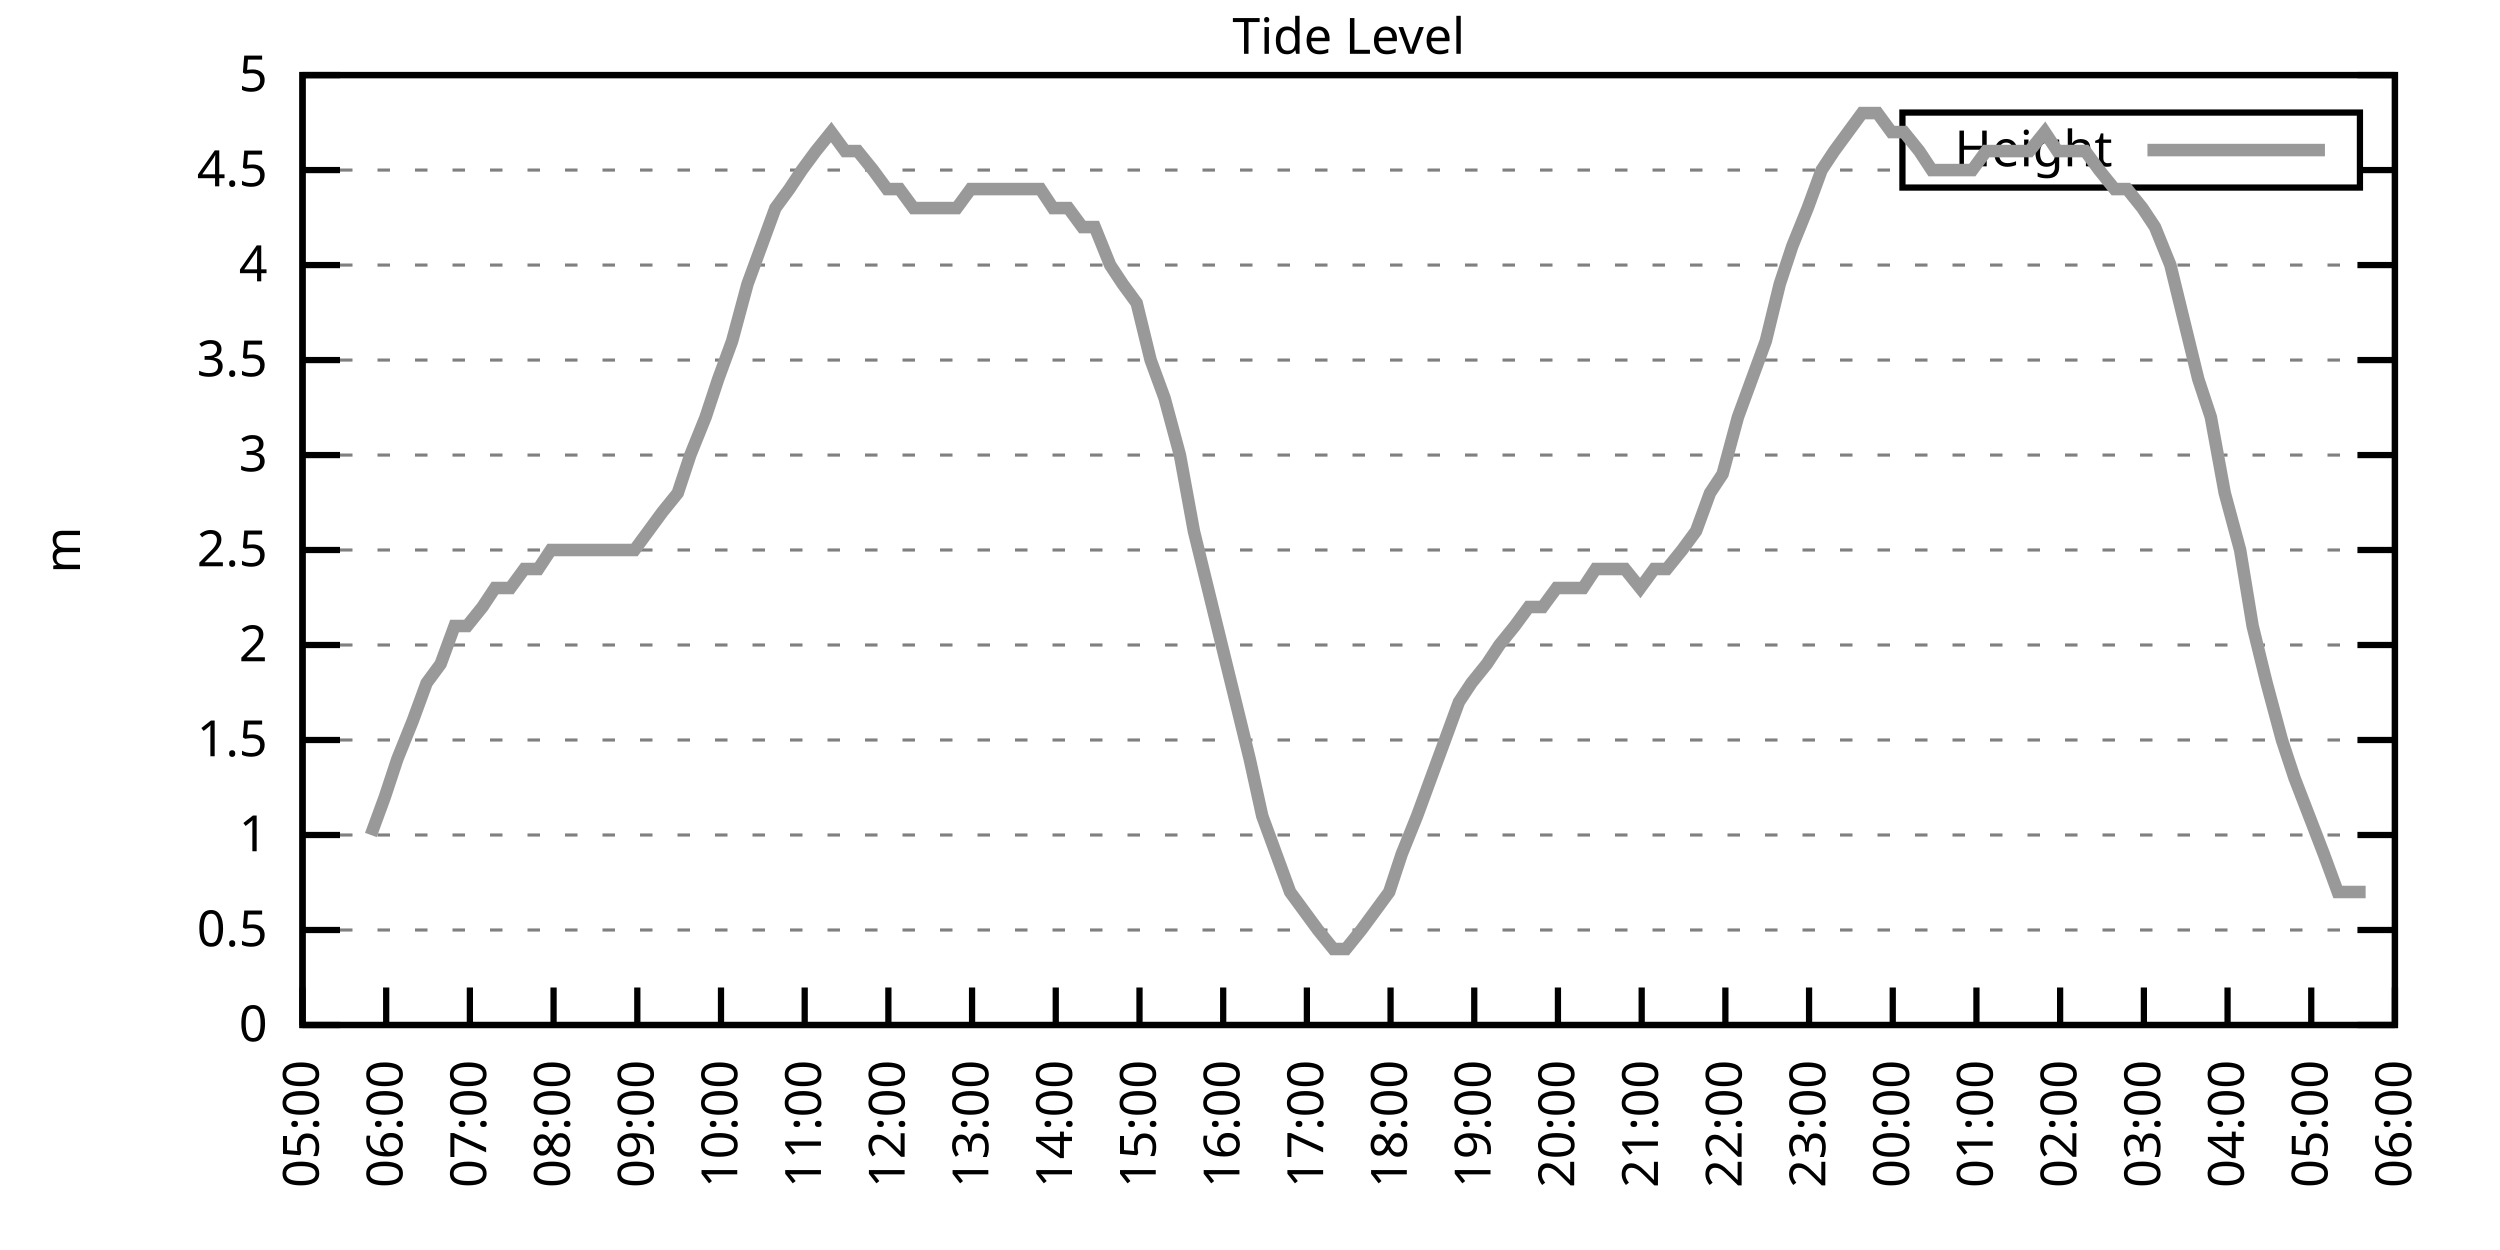
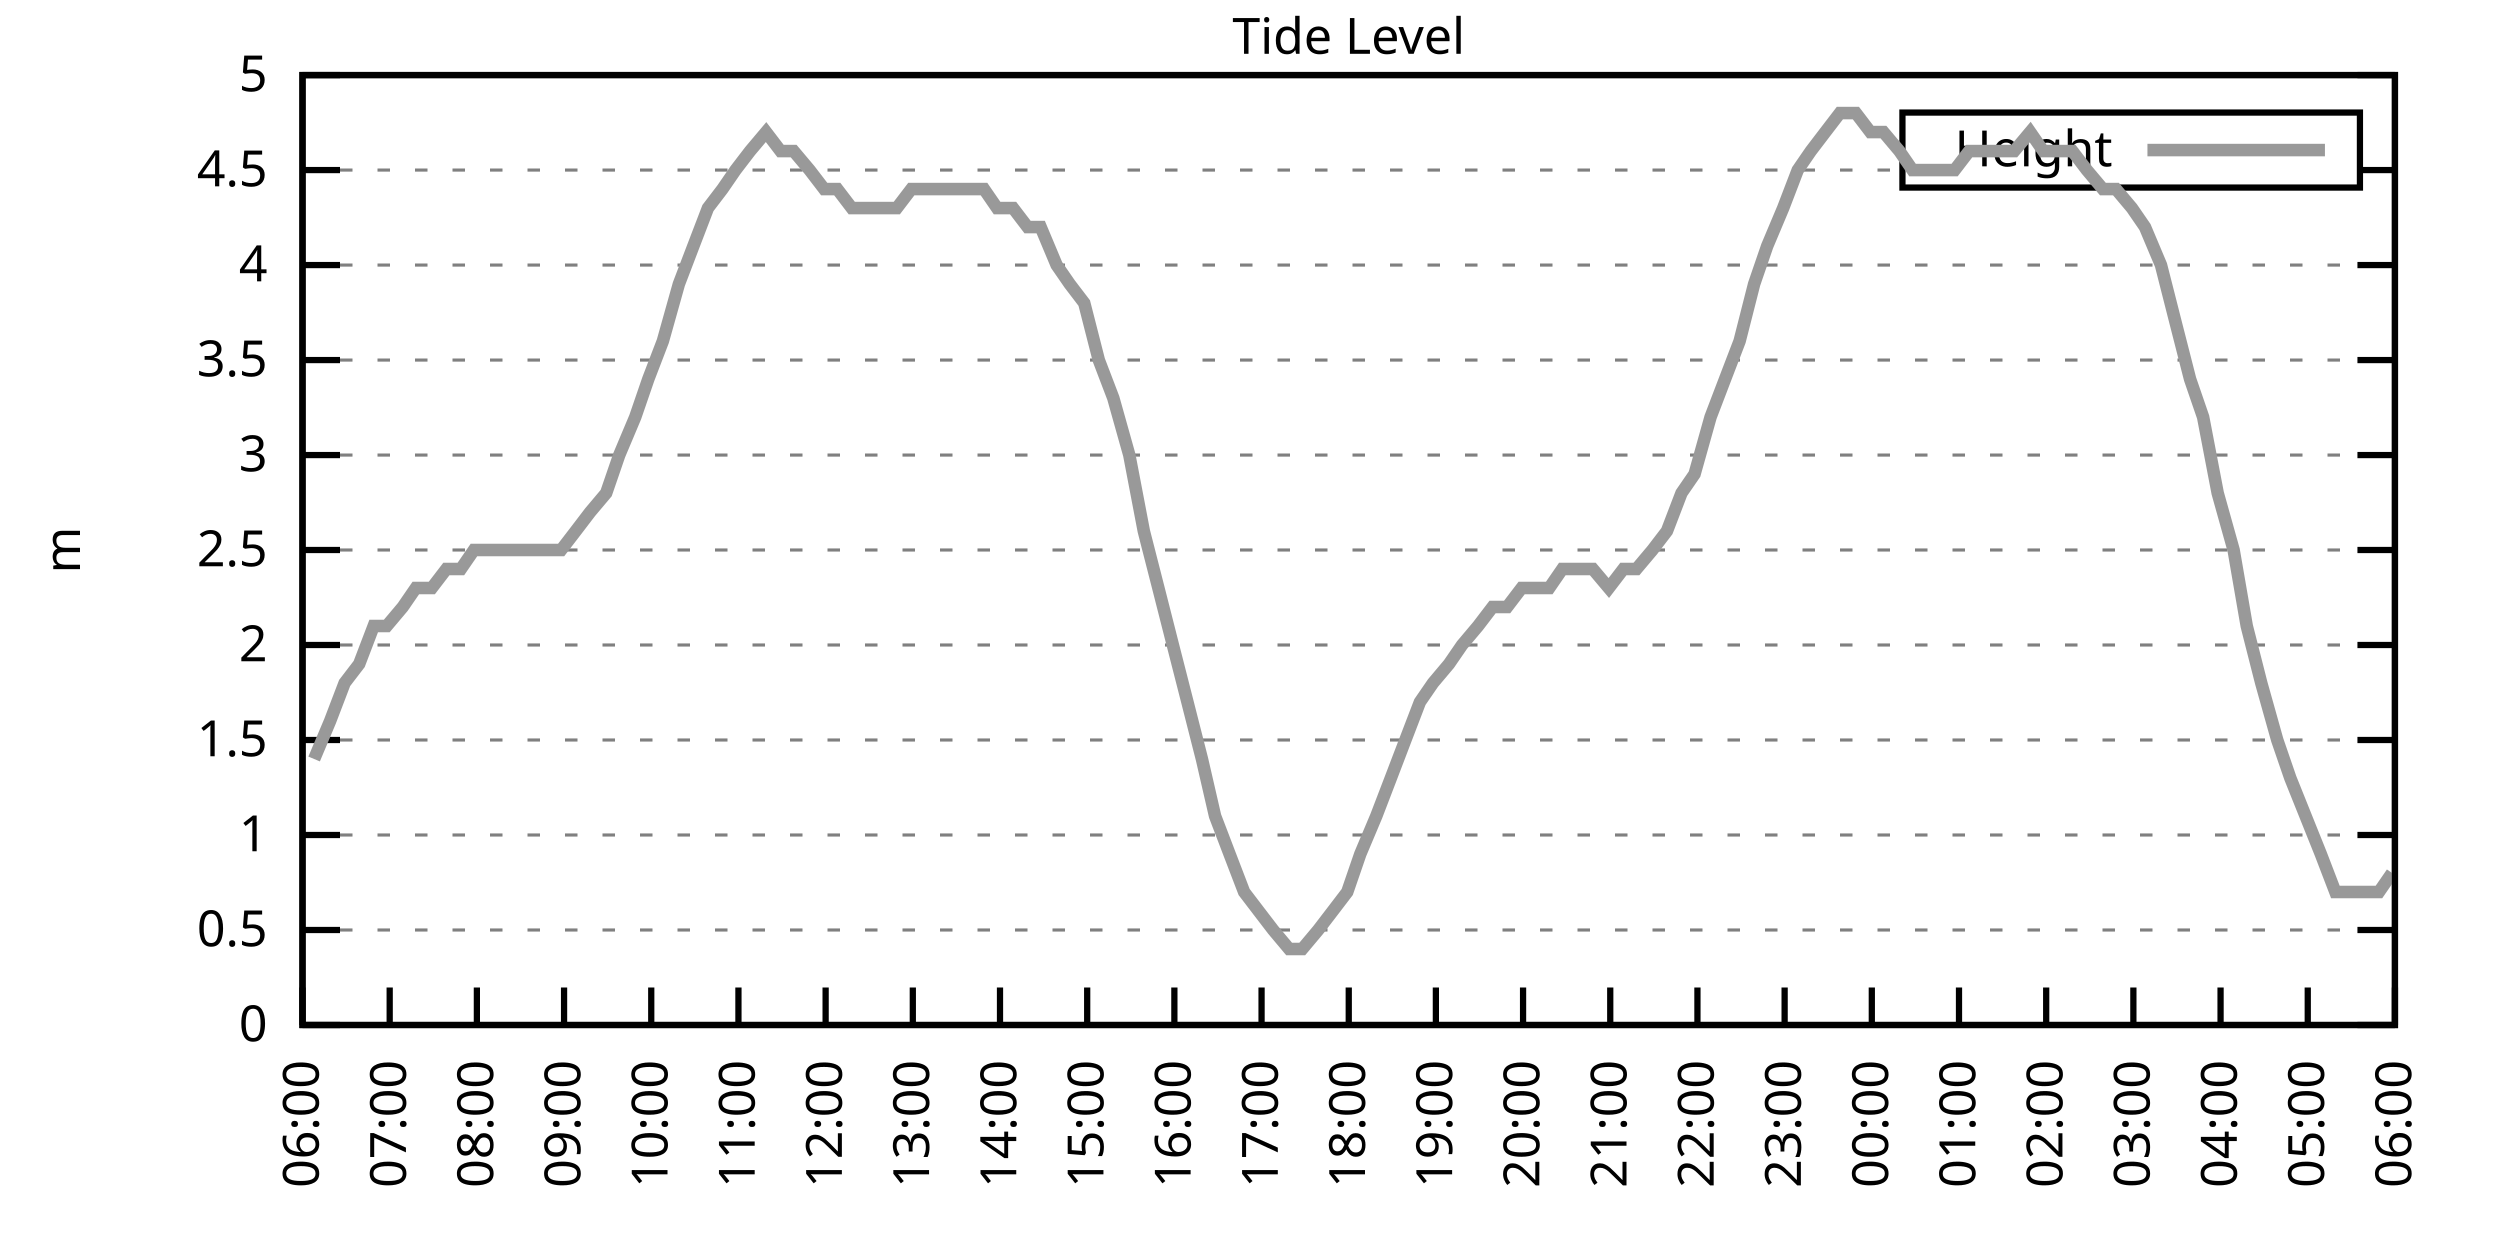
<svg xmlns="http://www.w3.org/2000/svg" xmlns:xlink="http://www.w3.org/1999/xlink" width="400" height="200" viewBox="0 0 400 200">
  <g id="gnuplot_canvas">
    <rect x="0" y="0" width="400" height="200" fill="none" />
    <defs>
      <circle id="gpDot" r="0.5" stroke-width="0.5" stroke="currentColor" />
      <path id="gpPt0" stroke-width="0.333" stroke="currentColor" d="M-1,0 h2 M0,-1 v2" />
      <path id="gpPt1" stroke-width="0.333" stroke="currentColor" d="M-1,-1 L1,1 M1,-1 L-1,1" />
      <path id="gpPt2" stroke-width="0.333" stroke="currentColor" d="M-1,0 L1,0 M0,-1 L0,1 M-1,-1 L1,1 M-1,1 L1,-1" />
      <rect id="gpPt3" stroke-width="0.333" stroke="currentColor" x="-1" y="-1" width="2" height="2" />
      <rect id="gpPt4" stroke-width="0.333" stroke="currentColor" fill="currentColor" x="-1" y="-1" width="2" height="2" />
      <circle id="gpPt5" stroke-width="0.333" stroke="currentColor" cx="0" cy="0" r="1" />
      <use xlink:href="#gpPt5" id="gpPt6" fill="currentColor" stroke="none" />
      <path id="gpPt7" stroke-width="0.333" stroke="currentColor" d="M0,-1.33 L-1.33,0.67 L1.33,0.67 z" />
      <use xlink:href="#gpPt7" id="gpPt8" fill="currentColor" stroke="none" />
      <use xlink:href="#gpPt7" id="gpPt9" stroke="currentColor" transform="rotate(180)" />
      <use xlink:href="#gpPt9" id="gpPt10" fill="currentColor" stroke="none" />
      <use xlink:href="#gpPt3" id="gpPt11" stroke="currentColor" transform="rotate(45)" />
      <use xlink:href="#gpPt11" id="gpPt12" fill="currentColor" stroke="none" />
      <path id="gpPt13" stroke-width="0.333" stroke="currentColor" d="M0,1.330 L1.265,0.411 L0.782,-1.067 L-0.782,-1.076 L-1.265,0.411 z" />
      <use xlink:href="#gpPt13" id="gpPt14" fill="currentColor" stroke="none" />
      <filter id="textbox" filterUnits="objectBoundingBox" x="0" y="0" height="1" width="1">
        <feFlood flood-color="white" flood-opacity="1" result="bgnd" />
        <feComposite in="SourceGraphic" in2="bgnd" operator="atop" />
      </filter>
      <filter id="greybox" filterUnits="objectBoundingBox" x="0" y="0" height="1" width="1">
        <feFlood flood-color="lightgrey" flood-opacity="1" result="grey" />
        <feComposite in="SourceGraphic" in2="grey" operator="atop" />
      </filter>
    </defs>
    <g fill="none" color="white" stroke="currentColor" stroke-width="1.00" stroke-linecap="butt" stroke-linejoin="miter">
</g>
    <g fill="none" color="black" stroke="currentColor" stroke-width="1.00" stroke-linecap="butt" stroke-linejoin="miter">
      <g stroke="none" shape-rendering="crispEdges">
        <polygon fill="rgb(255, 255, 255)" points="48.40,164.00 383.18,164.00 383.18,12.02 48.40,12.02 " />
      </g>
    </g>
    <g fill="none" color="black" stroke="currentColor" stroke-width="1.00" stroke-linecap="butt" stroke-linejoin="miter">
</g>
    <g fill="none" color="black" stroke="black" stroke-width="0.50" stroke-linecap="butt" stroke-linejoin="miter">
</g>
    <g fill="none" color="gray" stroke="currentColor" stroke-width="0.50" stroke-linecap="butt" stroke-linejoin="miter">
      <path stroke="gray" stroke-dasharray="2,4" class="gridline" d="M48.40,164.00 L383.19,164.00  " />
    </g>
    <g fill="none" color="gray" stroke="gray" stroke-width="1.00" stroke-linecap="butt" stroke-linejoin="miter">
</g>
    <g fill="none" color="black" stroke="currentColor" stroke-width="1.00" stroke-linecap="butt" stroke-linejoin="miter">
      <path stroke="black" d="M48.40,164.00 L54.40,164.00 M383.19,164.00 L377.19,164.00  " />
      <g transform="translate(42.80,166.60)" stroke="none" fill="black" font-family="Sans" font-size="8.00" text-anchor="end">
        <text>
          <tspan font-family="Sans"> 0</tspan>
        </text>
      </g>
    </g>
    <g fill="none" color="black" stroke="currentColor" stroke-width="1.00" stroke-linecap="butt" stroke-linejoin="miter">
</g>
    <g fill="none" color="black" stroke="black" stroke-width="0.50" stroke-linecap="butt" stroke-linejoin="miter">
</g>
    <g fill="none" color="gray" stroke="currentColor" stroke-width="0.50" stroke-linecap="butt" stroke-linejoin="miter">
      <path stroke="gray" stroke-dasharray="2,4" class="gridline" d="M48.40,148.80 L383.19,148.80  " />
    </g>
    <g fill="none" color="gray" stroke="gray" stroke-width="1.00" stroke-linecap="butt" stroke-linejoin="miter">
</g>
    <g fill="none" color="black" stroke="currentColor" stroke-width="1.00" stroke-linecap="butt" stroke-linejoin="miter">
      <path stroke="black" d="M48.40,148.80 L54.40,148.80 M383.19,148.80 L377.19,148.80  " />
      <g transform="translate(42.80,151.40)" stroke="none" fill="black" font-family="Sans" font-size="8.00" text-anchor="end">
        <text>
          <tspan font-family="Sans"> 0.5</tspan>
        </text>
      </g>
    </g>
    <g fill="none" color="black" stroke="currentColor" stroke-width="1.00" stroke-linecap="butt" stroke-linejoin="miter">
</g>
    <g fill="none" color="black" stroke="black" stroke-width="0.50" stroke-linecap="butt" stroke-linejoin="miter">
</g>
    <g fill="none" color="gray" stroke="currentColor" stroke-width="0.50" stroke-linecap="butt" stroke-linejoin="miter">
      <path stroke="gray" stroke-dasharray="2,4" class="gridline" d="M48.40,133.60 L383.19,133.60  " />
    </g>
    <g fill="none" color="gray" stroke="gray" stroke-width="1.00" stroke-linecap="butt" stroke-linejoin="miter">
</g>
    <g fill="none" color="black" stroke="currentColor" stroke-width="1.00" stroke-linecap="butt" stroke-linejoin="miter">
      <path stroke="black" d="M48.40,133.60 L54.40,133.60 M383.19,133.60 L377.19,133.60  " />
      <g transform="translate(42.80,136.20)" stroke="none" fill="black" font-family="Sans" font-size="8.00" text-anchor="end">
        <text>
          <tspan font-family="Sans"> 1</tspan>
        </text>
      </g>
    </g>
    <g fill="none" color="black" stroke="currentColor" stroke-width="1.00" stroke-linecap="butt" stroke-linejoin="miter">
</g>
    <g fill="none" color="black" stroke="black" stroke-width="0.50" stroke-linecap="butt" stroke-linejoin="miter">
</g>
    <g fill="none" color="gray" stroke="currentColor" stroke-width="0.50" stroke-linecap="butt" stroke-linejoin="miter">
      <path stroke="gray" stroke-dasharray="2,4" class="gridline" d="M48.40,118.40 L383.19,118.40  " />
    </g>
    <g fill="none" color="gray" stroke="gray" stroke-width="1.00" stroke-linecap="butt" stroke-linejoin="miter">
</g>
    <g fill="none" color="black" stroke="currentColor" stroke-width="1.00" stroke-linecap="butt" stroke-linejoin="miter">
      <path stroke="black" d="M48.40,118.40 L54.40,118.40 M383.19,118.40 L377.19,118.40  " />
      <g transform="translate(42.80,121.00)" stroke="none" fill="black" font-family="Sans" font-size="8.00" text-anchor="end">
        <text>
          <tspan font-family="Sans"> 1.5</tspan>
        </text>
      </g>
    </g>
    <g fill="none" color="black" stroke="currentColor" stroke-width="1.00" stroke-linecap="butt" stroke-linejoin="miter">
</g>
    <g fill="none" color="black" stroke="black" stroke-width="0.50" stroke-linecap="butt" stroke-linejoin="miter">
</g>
    <g fill="none" color="gray" stroke="currentColor" stroke-width="0.50" stroke-linecap="butt" stroke-linejoin="miter">
      <path stroke="gray" stroke-dasharray="2,4" class="gridline" d="M48.40,103.20 L383.19,103.20  " />
    </g>
    <g fill="none" color="gray" stroke="gray" stroke-width="1.00" stroke-linecap="butt" stroke-linejoin="miter">
</g>
    <g fill="none" color="black" stroke="currentColor" stroke-width="1.00" stroke-linecap="butt" stroke-linejoin="miter">
      <path stroke="black" d="M48.40,103.20 L54.40,103.20 M383.19,103.20 L377.19,103.20  " />
      <g transform="translate(42.80,105.80)" stroke="none" fill="black" font-family="Sans" font-size="8.00" text-anchor="end">
        <text>
          <tspan font-family="Sans"> 2</tspan>
        </text>
      </g>
    </g>
    <g fill="none" color="black" stroke="currentColor" stroke-width="1.00" stroke-linecap="butt" stroke-linejoin="miter">
</g>
    <g fill="none" color="black" stroke="black" stroke-width="0.50" stroke-linecap="butt" stroke-linejoin="miter">
</g>
    <g fill="none" color="gray" stroke="currentColor" stroke-width="0.50" stroke-linecap="butt" stroke-linejoin="miter">
      <path stroke="gray" stroke-dasharray="2,4" class="gridline" d="M48.40,88.00 L383.19,88.00  " />
    </g>
    <g fill="none" color="gray" stroke="gray" stroke-width="1.00" stroke-linecap="butt" stroke-linejoin="miter">
</g>
    <g fill="none" color="black" stroke="currentColor" stroke-width="1.00" stroke-linecap="butt" stroke-linejoin="miter">
      <path stroke="black" d="M48.40,88.00 L54.40,88.00 M383.19,88.00 L377.19,88.00  " />
      <g transform="translate(42.80,90.60)" stroke="none" fill="black" font-family="Sans" font-size="8.00" text-anchor="end">
        <text>
          <tspan font-family="Sans"> 2.5</tspan>
        </text>
      </g>
    </g>
    <g fill="none" color="black" stroke="currentColor" stroke-width="1.00" stroke-linecap="butt" stroke-linejoin="miter">
</g>
    <g fill="none" color="black" stroke="black" stroke-width="0.50" stroke-linecap="butt" stroke-linejoin="miter">
</g>
    <g fill="none" color="gray" stroke="currentColor" stroke-width="0.50" stroke-linecap="butt" stroke-linejoin="miter">
      <path stroke="gray" stroke-dasharray="2,4" class="gridline" d="M48.40,72.81 L383.19,72.81  " />
    </g>
    <g fill="none" color="gray" stroke="gray" stroke-width="1.00" stroke-linecap="butt" stroke-linejoin="miter">
</g>
    <g fill="none" color="black" stroke="currentColor" stroke-width="1.00" stroke-linecap="butt" stroke-linejoin="miter">
      <path stroke="black" d="M48.40,72.81 L54.40,72.81 M383.19,72.81 L377.19,72.81  " />
      <g transform="translate(42.80,75.41)" stroke="none" fill="black" font-family="Sans" font-size="8.00" text-anchor="end">
        <text>
          <tspan font-family="Sans"> 3</tspan>
        </text>
      </g>
    </g>
    <g fill="none" color="black" stroke="currentColor" stroke-width="1.00" stroke-linecap="butt" stroke-linejoin="miter">
</g>
    <g fill="none" color="black" stroke="black" stroke-width="0.50" stroke-linecap="butt" stroke-linejoin="miter">
</g>
    <g fill="none" color="gray" stroke="currentColor" stroke-width="0.50" stroke-linecap="butt" stroke-linejoin="miter">
      <path stroke="gray" stroke-dasharray="2,4" class="gridline" d="M48.40,57.61 L383.19,57.61  " />
    </g>
    <g fill="none" color="gray" stroke="gray" stroke-width="1.00" stroke-linecap="butt" stroke-linejoin="miter">
</g>
    <g fill="none" color="black" stroke="currentColor" stroke-width="1.00" stroke-linecap="butt" stroke-linejoin="miter">
      <path stroke="black" d="M48.40,57.61 L54.40,57.61 M383.19,57.61 L377.19,57.61  " />
      <g transform="translate(42.80,60.21)" stroke="none" fill="black" font-family="Sans" font-size="8.00" text-anchor="end">
        <text>
          <tspan font-family="Sans"> 3.5</tspan>
        </text>
      </g>
    </g>
    <g fill="none" color="black" stroke="currentColor" stroke-width="1.00" stroke-linecap="butt" stroke-linejoin="miter">
</g>
    <g fill="none" color="black" stroke="black" stroke-width="0.50" stroke-linecap="butt" stroke-linejoin="miter">
</g>
    <g fill="none" color="gray" stroke="currentColor" stroke-width="0.50" stroke-linecap="butt" stroke-linejoin="miter">
      <path stroke="gray" stroke-dasharray="2,4" class="gridline" d="M48.40,42.41 L383.19,42.41  " />
    </g>
    <g fill="none" color="gray" stroke="gray" stroke-width="1.00" stroke-linecap="butt" stroke-linejoin="miter">
</g>
    <g fill="none" color="black" stroke="currentColor" stroke-width="1.00" stroke-linecap="butt" stroke-linejoin="miter">
      <path stroke="black" d="M48.40,42.41 L54.40,42.41 M383.19,42.41 L377.19,42.41  " />
      <g transform="translate(42.80,45.01)" stroke="none" fill="black" font-family="Sans" font-size="8.00" text-anchor="end">
        <text>
          <tspan font-family="Sans"> 4</tspan>
        </text>
      </g>
    </g>
    <g fill="none" color="black" stroke="currentColor" stroke-width="1.00" stroke-linecap="butt" stroke-linejoin="miter">
</g>
    <g fill="none" color="black" stroke="black" stroke-width="0.50" stroke-linecap="butt" stroke-linejoin="miter">
</g>
    <g fill="none" color="gray" stroke="currentColor" stroke-width="0.50" stroke-linecap="butt" stroke-linejoin="miter">
      <path stroke="gray" stroke-dasharray="2,4" class="gridline" d="M48.40,27.21 L304.39,27.21 M377.59,27.21 L383.19,27.21  " />
    </g>
    <g fill="none" color="gray" stroke="gray" stroke-width="1.00" stroke-linecap="butt" stroke-linejoin="miter">
</g>
    <g fill="none" color="black" stroke="currentColor" stroke-width="1.00" stroke-linecap="butt" stroke-linejoin="miter">
      <path stroke="black" d="M48.40,27.21 L54.40,27.21 M383.19,27.21 L377.19,27.21  " />
      <g transform="translate(42.80,29.81)" stroke="none" fill="black" font-family="Sans" font-size="8.00" text-anchor="end">
        <text>
          <tspan font-family="Sans"> 4.5</tspan>
        </text>
      </g>
    </g>
    <g fill="none" color="black" stroke="currentColor" stroke-width="1.00" stroke-linecap="butt" stroke-linejoin="miter">
</g>
    <g fill="none" color="black" stroke="black" stroke-width="0.50" stroke-linecap="butt" stroke-linejoin="miter">
</g>
    <g fill="none" color="gray" stroke="currentColor" stroke-width="0.50" stroke-linecap="butt" stroke-linejoin="miter">
      <path stroke="gray" stroke-dasharray="2,4" class="gridline" d="M48.40,12.01 L383.19,12.01  " />
    </g>
    <g fill="none" color="gray" stroke="gray" stroke-width="1.00" stroke-linecap="butt" stroke-linejoin="miter">
</g>
    <g fill="none" color="black" stroke="currentColor" stroke-width="1.00" stroke-linecap="butt" stroke-linejoin="miter">
      <path stroke="black" d="M48.40,12.01 L54.40,12.01 M383.19,12.01 L377.19,12.01  " />
      <g transform="translate(42.80,14.61)" stroke="none" fill="black" font-family="Sans" font-size="8.00" text-anchor="end">
        <text>
          <tspan font-family="Sans"> 5</tspan>
        </text>
      </g>
    </g>
    <g fill="none" color="black" stroke="currentColor" stroke-width="1.00" stroke-linecap="butt" stroke-linejoin="miter">
      <path stroke="black" d="M48.40,164.00 L48.40,158.00  " />
      <g transform="translate(51.00,169.60) rotate(270.00)" stroke="none" fill="black" font-family="Sans" font-size="8.00" text-anchor="end">
        <text>
-           <tspan font-family="Sans">05:00</tspan>
-         </text>
-       </g>
-     </g>
-     <g fill="none" color="black" stroke="currentColor" stroke-width="1.00" stroke-linecap="butt" stroke-linejoin="miter">
-       <path stroke="black" d="M61.79,164.00 L61.79,158.00  " />
-       <g transform="translate(64.39,169.60) rotate(270.00)" stroke="none" fill="black" font-family="Sans" font-size="8.00" text-anchor="end">
-         <text>
          <tspan font-family="Sans">06:00</tspan>
        </text>
      </g>
    </g>
    <g fill="none" color="black" stroke="currentColor" stroke-width="1.00" stroke-linecap="butt" stroke-linejoin="miter">
-       <path stroke="black" d="M75.18,164.00 L75.18,158.00  " />
-       <g transform="translate(77.78,169.60) rotate(270.00)" stroke="none" fill="black" font-family="Sans" font-size="8.00" text-anchor="end">
+       <path stroke="black" d="M62.35,164.00 L62.35,158.00  " />
+       <g transform="translate(64.95,169.60) rotate(270.00)" stroke="none" fill="black" font-family="Sans" font-size="8.00" text-anchor="end">
        <text>
          <tspan font-family="Sans">07:00</tspan>
        </text>
      </g>
    </g>
    <g fill="none" color="black" stroke="currentColor" stroke-width="1.00" stroke-linecap="butt" stroke-linejoin="miter">
-       <path stroke="black" d="M88.57,164.00 L88.57,158.00  " />
-       <g transform="translate(91.17,169.60) rotate(270.00)" stroke="none" fill="black" font-family="Sans" font-size="8.00" text-anchor="end">
+       <path stroke="black" d="M76.30,164.00 L76.30,158.00  " />
+       <g transform="translate(78.90,169.60) rotate(270.00)" stroke="none" fill="black" font-family="Sans" font-size="8.00" text-anchor="end">
        <text>
          <tspan font-family="Sans">08:00</tspan>
        </text>
      </g>
    </g>
    <g fill="none" color="black" stroke="currentColor" stroke-width="1.00" stroke-linecap="butt" stroke-linejoin="miter">
-       <path stroke="black" d="M101.97,164.00 L101.97,158.00  " />
-       <g transform="translate(104.57,169.60) rotate(270.00)" stroke="none" fill="black" font-family="Sans" font-size="8.00" text-anchor="end">
+       <path stroke="black" d="M90.25,164.00 L90.25,158.00  " />
+       <g transform="translate(92.85,169.60) rotate(270.00)" stroke="none" fill="black" font-family="Sans" font-size="8.00" text-anchor="end">
        <text>
          <tspan font-family="Sans">09:00</tspan>
        </text>
      </g>
    </g>
    <g fill="none" color="black" stroke="currentColor" stroke-width="1.00" stroke-linecap="butt" stroke-linejoin="miter">
-       <path stroke="black" d="M115.36,164.00 L115.36,158.00  " />
-       <g transform="translate(117.96,169.60) rotate(270.00)" stroke="none" fill="black" font-family="Sans" font-size="8.00" text-anchor="end">
+       <path stroke="black" d="M104.20,164.00 L104.20,158.00  " />
+       <g transform="translate(106.80,169.60) rotate(270.00)" stroke="none" fill="black" font-family="Sans" font-size="8.00" text-anchor="end">
        <text>
          <tspan font-family="Sans">10:00</tspan>
        </text>
      </g>
    </g>
    <g fill="none" color="black" stroke="currentColor" stroke-width="1.00" stroke-linecap="butt" stroke-linejoin="miter">
-       <path stroke="black" d="M128.75,164.00 L128.75,158.00  " />
-       <g transform="translate(131.35,169.60) rotate(270.00)" stroke="none" fill="black" font-family="Sans" font-size="8.00" text-anchor="end">
+       <path stroke="black" d="M118.15,164.00 L118.15,158.00  " />
+       <g transform="translate(120.75,169.60) rotate(270.00)" stroke="none" fill="black" font-family="Sans" font-size="8.00" text-anchor="end">
        <text>
          <tspan font-family="Sans">11:00</tspan>
        </text>
      </g>
    </g>
    <g fill="none" color="black" stroke="currentColor" stroke-width="1.00" stroke-linecap="butt" stroke-linejoin="miter">
-       <path stroke="black" d="M142.14,164.00 L142.14,158.00  " />
-       <g transform="translate(144.74,169.60) rotate(270.00)" stroke="none" fill="black" font-family="Sans" font-size="8.00" text-anchor="end">
+       <path stroke="black" d="M132.10,164.00 L132.10,158.00  " />
+       <g transform="translate(134.70,169.60) rotate(270.00)" stroke="none" fill="black" font-family="Sans" font-size="8.00" text-anchor="end">
        <text>
          <tspan font-family="Sans">12:00</tspan>
        </text>
      </g>
    </g>
    <g fill="none" color="black" stroke="currentColor" stroke-width="1.00" stroke-linecap="butt" stroke-linejoin="miter">
-       <path stroke="black" d="M155.53,164.00 L155.53,158.00  " />
-       <g transform="translate(158.13,169.60) rotate(270.00)" stroke="none" fill="black" font-family="Sans" font-size="8.00" text-anchor="end">
+       <path stroke="black" d="M146.05,164.00 L146.05,158.00  " />
+       <g transform="translate(148.65,169.60) rotate(270.00)" stroke="none" fill="black" font-family="Sans" font-size="8.00" text-anchor="end">
        <text>
          <tspan font-family="Sans">13:00</tspan>
        </text>
      </g>
    </g>
    <g fill="none" color="black" stroke="currentColor" stroke-width="1.00" stroke-linecap="butt" stroke-linejoin="miter">
-       <path stroke="black" d="M168.92,164.00 L168.92,158.00  " />
-       <g transform="translate(171.52,169.60) rotate(270.00)" stroke="none" fill="black" font-family="Sans" font-size="8.00" text-anchor="end">
+       <path stroke="black" d="M160.00,164.00 L160.00,158.00  " />
+       <g transform="translate(162.60,169.60) rotate(270.00)" stroke="none" fill="black" font-family="Sans" font-size="8.00" text-anchor="end">
        <text>
          <tspan font-family="Sans">14:00</tspan>
        </text>
      </g>
    </g>
    <g fill="none" color="black" stroke="currentColor" stroke-width="1.00" stroke-linecap="butt" stroke-linejoin="miter">
-       <path stroke="black" d="M182.32,164.00 L182.32,158.00  " />
-       <g transform="translate(184.92,169.60) rotate(270.00)" stroke="none" fill="black" font-family="Sans" font-size="8.00" text-anchor="end">
+       <path stroke="black" d="M173.95,164.00 L173.95,158.00  " />
+       <g transform="translate(176.55,169.60) rotate(270.00)" stroke="none" fill="black" font-family="Sans" font-size="8.00" text-anchor="end">
        <text>
          <tspan font-family="Sans">15:00</tspan>
        </text>
      </g>
    </g>
    <g fill="none" color="black" stroke="currentColor" stroke-width="1.00" stroke-linecap="butt" stroke-linejoin="miter">
-       <path stroke="black" d="M195.71,164.00 L195.71,158.00  " />
-       <g transform="translate(198.31,169.60) rotate(270.00)" stroke="none" fill="black" font-family="Sans" font-size="8.00" text-anchor="end">
+       <path stroke="black" d="M187.90,164.00 L187.90,158.00  " />
+       <g transform="translate(190.50,169.60) rotate(270.00)" stroke="none" fill="black" font-family="Sans" font-size="8.00" text-anchor="end">
        <text>
          <tspan font-family="Sans">16:00</tspan>
        </text>
      </g>
    </g>
    <g fill="none" color="black" stroke="currentColor" stroke-width="1.00" stroke-linecap="butt" stroke-linejoin="miter">
-       <path stroke="black" d="M209.10,164.00 L209.10,158.00  " />
-       <g transform="translate(211.70,169.60) rotate(270.00)" stroke="none" fill="black" font-family="Sans" font-size="8.00" text-anchor="end">
+       <path stroke="black" d="M201.85,164.00 L201.85,158.00  " />
+       <g transform="translate(204.45,169.60) rotate(270.00)" stroke="none" fill="black" font-family="Sans" font-size="8.00" text-anchor="end">
        <text>
          <tspan font-family="Sans">17:00</tspan>
        </text>
      </g>
    </g>
    <g fill="none" color="black" stroke="currentColor" stroke-width="1.00" stroke-linecap="butt" stroke-linejoin="miter">
-       <path stroke="black" d="M222.49,164.00 L222.49,158.00  " />
-       <g transform="translate(225.09,169.60) rotate(270.00)" stroke="none" fill="black" font-family="Sans" font-size="8.00" text-anchor="end">
+       <path stroke="black" d="M215.80,164.00 L215.80,158.00  " />
+       <g transform="translate(218.40,169.60) rotate(270.00)" stroke="none" fill="black" font-family="Sans" font-size="8.00" text-anchor="end">
        <text>
          <tspan font-family="Sans">18:00</tspan>
        </text>
      </g>
    </g>
    <g fill="none" color="black" stroke="currentColor" stroke-width="1.00" stroke-linecap="butt" stroke-linejoin="miter">
-       <path stroke="black" d="M235.88,164.00 L235.88,158.00  " />
-       <g transform="translate(238.48,169.60) rotate(270.00)" stroke="none" fill="black" font-family="Sans" font-size="8.00" text-anchor="end">
+       <path stroke="black" d="M229.74,164.00 L229.74,158.00  " />
+       <g transform="translate(232.34,169.60) rotate(270.00)" stroke="none" fill="black" font-family="Sans" font-size="8.00" text-anchor="end">
        <text>
          <tspan font-family="Sans">19:00</tspan>
        </text>
      </g>
    </g>
    <g fill="none" color="black" stroke="currentColor" stroke-width="1.00" stroke-linecap="butt" stroke-linejoin="miter">
-       <path stroke="black" d="M249.27,164.00 L249.27,158.00  " />
-       <g transform="translate(251.87,169.60) rotate(270.00)" stroke="none" fill="black" font-family="Sans" font-size="8.00" text-anchor="end">
+       <path stroke="black" d="M243.69,164.00 L243.69,158.00  " />
+       <g transform="translate(246.29,169.60) rotate(270.00)" stroke="none" fill="black" font-family="Sans" font-size="8.00" text-anchor="end">
        <text>
          <tspan font-family="Sans">20:00</tspan>
        </text>
      </g>
    </g>
    <g fill="none" color="black" stroke="currentColor" stroke-width="1.00" stroke-linecap="butt" stroke-linejoin="miter">
-       <path stroke="black" d="M262.67,164.00 L262.67,158.00  " />
-       <g transform="translate(265.27,169.60) rotate(270.00)" stroke="none" fill="black" font-family="Sans" font-size="8.00" text-anchor="end">
+       <path stroke="black" d="M257.64,164.00 L257.64,158.00  " />
+       <g transform="translate(260.24,169.60) rotate(270.00)" stroke="none" fill="black" font-family="Sans" font-size="8.00" text-anchor="end">
        <text>
          <tspan font-family="Sans">21:00</tspan>
        </text>
      </g>
    </g>
    <g fill="none" color="black" stroke="currentColor" stroke-width="1.00" stroke-linecap="butt" stroke-linejoin="miter">
-       <path stroke="black" d="M276.06,164.00 L276.06,158.00  " />
-       <g transform="translate(278.66,169.60) rotate(270.00)" stroke="none" fill="black" font-family="Sans" font-size="8.00" text-anchor="end">
+       <path stroke="black" d="M271.59,164.00 L271.59,158.00  " />
+       <g transform="translate(274.19,169.60) rotate(270.00)" stroke="none" fill="black" font-family="Sans" font-size="8.00" text-anchor="end">
        <text>
          <tspan font-family="Sans">22:00</tspan>
        </text>
      </g>
    </g>
    <g fill="none" color="black" stroke="currentColor" stroke-width="1.00" stroke-linecap="butt" stroke-linejoin="miter">
-       <path stroke="black" d="M289.45,164.00 L289.45,158.00  " />
-       <g transform="translate(292.05,169.60) rotate(270.00)" stroke="none" fill="black" font-family="Sans" font-size="8.00" text-anchor="end">
+       <path stroke="black" d="M285.54,164.00 L285.54,158.00  " />
+       <g transform="translate(288.14,169.60) rotate(270.00)" stroke="none" fill="black" font-family="Sans" font-size="8.00" text-anchor="end">
        <text>
          <tspan font-family="Sans">23:00</tspan>
        </text>
      </g>
    </g>
    <g fill="none" color="black" stroke="currentColor" stroke-width="1.00" stroke-linecap="butt" stroke-linejoin="miter">
-       <path stroke="black" d="M302.84,164.00 L302.84,158.00  " />
-       <g transform="translate(305.44,169.60) rotate(270.00)" stroke="none" fill="black" font-family="Sans" font-size="8.00" text-anchor="end">
+       <path stroke="black" d="M299.49,164.00 L299.49,158.00  " />
+       <g transform="translate(302.09,169.60) rotate(270.00)" stroke="none" fill="black" font-family="Sans" font-size="8.00" text-anchor="end">
        <text>
          <tspan font-family="Sans">00:00</tspan>
        </text>
      </g>
    </g>
    <g fill="none" color="black" stroke="currentColor" stroke-width="1.00" stroke-linecap="butt" stroke-linejoin="miter">
-       <path stroke="black" d="M316.23,164.00 L316.23,158.00  " />
-       <g transform="translate(318.83,169.60) rotate(270.00)" stroke="none" fill="black" font-family="Sans" font-size="8.00" text-anchor="end">
+       <path stroke="black" d="M313.44,164.00 L313.44,158.00  " />
+       <g transform="translate(316.04,169.60) rotate(270.00)" stroke="none" fill="black" font-family="Sans" font-size="8.00" text-anchor="end">
        <text>
          <tspan font-family="Sans">01:00</tspan>
        </text>
      </g>
    </g>
    <g fill="none" color="black" stroke="currentColor" stroke-width="1.00" stroke-linecap="butt" stroke-linejoin="miter">
-       <path stroke="black" d="M329.62,164.00 L329.62,158.00  " />
-       <g transform="translate(332.22,169.60) rotate(270.00)" stroke="none" fill="black" font-family="Sans" font-size="8.00" text-anchor="end">
+       <path stroke="black" d="M327.39,164.00 L327.39,158.00  " />
+       <g transform="translate(329.99,169.60) rotate(270.00)" stroke="none" fill="black" font-family="Sans" font-size="8.00" text-anchor="end">
        <text>
          <tspan font-family="Sans">02:00</tspan>
        </text>
      </g>
    </g>
    <g fill="none" color="black" stroke="currentColor" stroke-width="1.00" stroke-linecap="butt" stroke-linejoin="miter">
-       <path stroke="black" d="M343.02,164.00 L343.02,158.00  " />
-       <g transform="translate(345.62,169.60) rotate(270.00)" stroke="none" fill="black" font-family="Sans" font-size="8.00" text-anchor="end">
+       <path stroke="black" d="M341.34,164.00 L341.34,158.00  " />
+       <g transform="translate(343.94,169.60) rotate(270.00)" stroke="none" fill="black" font-family="Sans" font-size="8.00" text-anchor="end">
        <text>
          <tspan font-family="Sans">03:00</tspan>
        </text>
      </g>
    </g>
    <g fill="none" color="black" stroke="currentColor" stroke-width="1.00" stroke-linecap="butt" stroke-linejoin="miter">
-       <path stroke="black" d="M356.41,164.00 L356.41,158.00  " />
-       <g transform="translate(359.01,169.60) rotate(270.00)" stroke="none" fill="black" font-family="Sans" font-size="8.00" text-anchor="end">
+       <path stroke="black" d="M355.29,164.00 L355.29,158.00  " />
+       <g transform="translate(357.89,169.60) rotate(270.00)" stroke="none" fill="black" font-family="Sans" font-size="8.00" text-anchor="end">
        <text>
          <tspan font-family="Sans">04:00</tspan>
        </text>
      </g>
    </g>
    <g fill="none" color="black" stroke="currentColor" stroke-width="1.00" stroke-linecap="butt" stroke-linejoin="miter">
-       <path stroke="black" d="M369.80,164.00 L369.80,158.00  " />
-       <g transform="translate(372.40,169.60) rotate(270.00)" stroke="none" fill="black" font-family="Sans" font-size="8.00" text-anchor="end">
+       <path stroke="black" d="M369.24,164.00 L369.24,158.00  " />
+       <g transform="translate(371.84,169.60) rotate(270.00)" stroke="none" fill="black" font-family="Sans" font-size="8.00" text-anchor="end">
        <text>
          <tspan font-family="Sans">05:00</tspan>
        </text>
      </g>
    </g>
    <g fill="none" color="black" stroke="currentColor" stroke-width="1.00" stroke-linecap="butt" stroke-linejoin="miter">
      <path stroke="black" d="M383.19,164.00 L383.19,158.00  " />
      <g transform="translate(385.79,169.60) rotate(270.00)" stroke="none" fill="black" font-family="Sans" font-size="8.00" text-anchor="end">
        <text>
          <tspan font-family="Sans">06:00</tspan>
        </text>
      </g>
    </g>
    <g fill="none" color="black" stroke="currentColor" stroke-width="1.00" stroke-linecap="butt" stroke-linejoin="miter">
</g>
    <g fill="none" color="black" stroke="currentColor" stroke-width="1.00" stroke-linecap="butt" stroke-linejoin="miter">
      <path stroke="black" d="M48.40,12.01 L48.40,164.00 L383.19,164.00 L383.19,12.01 L48.40,12.01 Z  " />
    </g>
    <g fill="none" color="black" stroke="currentColor" stroke-width="1.00" stroke-linecap="butt" stroke-linejoin="miter">
</g>
    <g fill="none" color="black" stroke="currentColor" stroke-width="1.00" stroke-linecap="butt" stroke-linejoin="miter">
      <path stroke="black" d="M304.39,30.01 L304.39,18.01 L377.59,18.01 L377.59,30.01 L304.39,30.01 Z  " />
    </g>
    <g id="Tide_level_plot_1">
      <g fill="none" color="white" stroke="black" stroke-width="2.00" stroke-linecap="butt" stroke-linejoin="miter">
</g>
      <g fill="none" color="black" stroke="currentColor" stroke-width="2.00" stroke-linecap="butt" stroke-linejoin="miter">
        <g transform="translate(337.99,26.61)" stroke="none" fill="black" font-family="Sans" font-size="8.00" text-anchor="end">
          <text>
            <tspan font-family="Sans">Height</tspan>
          </text>
        </g>
      </g>
      <g fill="none" color="black" stroke="currentColor" stroke-width="2.00" stroke-linecap="butt" stroke-linejoin="miter">
-         <path stroke="rgb(153, 153, 153)" d="M343.59,24.01 L371.99,24.01 M59.34,133.60 L61.57,127.52 L63.58,121.44 L66.03,115.36 L68.26,109.28 L70.50,106.24   L72.73,100.16 L74.74,100.16 L77.19,97.12 L79.20,94.08 L81.66,94.08 L83.89,91.04 L86.12,91.04 L88.13,88.00   L90.58,88.00 L92.82,88.00 L94.82,88.00 L97.28,88.00 L99.51,88.00 L101.52,88.00 L103.75,84.97 L105.98,81.93   L108.44,78.89 L110.45,72.81 L112.90,66.73 L114.91,60.65 L117.14,54.57 L119.60,45.45 L121.83,39.37 L124.06,33.29   L126.29,30.25 L128.30,27.21 L130.54,24.17 L132.99,21.13 L135.22,24.17 L137.23,24.17 L139.69,27.21 L141.92,30.25   L143.93,30.25 L146.16,33.29 L148.39,33.29 L150.85,33.29 L153.08,33.29 L155.31,30.25 L157.32,30.25 L159.55,30.25   L162.01,30.25 L164.01,30.25 L166.47,30.25 L168.48,33.29 L170.93,33.29 L173.17,36.33 L175.17,36.33 L177.63,42.41   L179.64,45.45 L181.87,48.49 L184.10,57.61 L186.33,63.69 L188.79,72.81 L191.02,84.97 L193.25,94.08 L195.48,103.20   L197.72,112.32 L199.95,121.44 L201.96,130.56 L204.19,136.64 L206.42,142.72 L208.65,145.76 L210.88,148.80 L213.34,151.84   L215.35,151.84 L217.80,148.80 L220.04,145.76 L222.27,142.72 L224.28,136.64 L226.73,130.56 L228.96,124.48 L231.20,118.40   L233.43,112.32 L235.44,109.28 L237.89,106.24 L239.90,103.20 L242.36,100.16 L244.59,97.12 L246.82,97.12 L249.05,94.08   L251.06,94.08 L253.29,94.08 L255.30,91.04 L257.76,91.04 L259.99,91.04 L262.44,94.08 L264.67,91.04 L266.68,91.04   L269.14,88.00 L271.37,84.97 L273.60,78.89 L275.61,75.85 L278.07,66.73 L280.30,60.65 L282.53,54.57 L284.76,45.45   L286.77,39.37 L289.23,33.29 L291.46,27.21 L293.47,24.17 L295.70,21.13 L297.93,18.09 L300.39,18.09 L302.62,21.13   L304.63,21.13 L307.08,24.17 L309.09,27.21 L311.32,27.21 L313.78,27.21 L315.56,27.21 L317.79,24.17 L320.47,24.17   L322.70,24.17 L324.71,24.17 L327.17,21.13 L329.18,24.17 L331.63,24.17 L333.64,24.17 L335.87,27.21 L338.33,30.25   L340.34,30.25 L342.79,33.29 L344.80,36.33 L347.26,42.41 L349.49,51.53 L351.72,60.65 L353.73,66.73 L355.96,78.89   L358.42,88.00 L360.42,100.16 L362.66,109.28 L365.11,118.40 L367.12,124.48 L371.81,136.64 L374.04,142.72 L376.27,142.72   L378.50,142.72  " />
+         <path stroke="rgb(153, 153, 153)" d="M343.59,24.01 L371.99,24.01 M50.26,121.44 L52.82,115.36 L55.14,109.28 L57.47,106.24 L59.79,100.16 L61.88,100.16   L64.44,97.12 L66.53,94.08 L69.09,94.08 L71.42,91.04 L73.74,91.04 L75.83,88.00 L78.39,88.00 L80.72,88.00   L82.81,88.00 L85.37,88.00 L87.69,88.00 L89.78,88.00 L92.11,84.97 L94.43,81.93 L96.99,78.89 L99.08,72.81   L101.64,66.73 L103.73,60.65 L106.06,54.57 L108.62,45.45 L110.94,39.37 L113.27,33.29 L115.59,30.25 L117.68,27.21   L120.01,24.17 L122.57,21.13 L124.89,24.17 L126.98,24.17 L129.54,27.21 L131.87,30.25 L133.96,30.25 L136.28,33.29   L138.61,33.29 L141.16,33.29 L143.49,33.29 L145.81,30.25 L147.91,30.25 L150.23,30.25 L152.79,30.25 L154.88,30.25   L157.44,30.25 L159.53,33.29 L162.09,33.29 L164.41,36.33 L166.51,36.33 L169.06,42.41 L171.16,45.45 L173.48,48.49   L175.81,57.61 L178.13,63.69 L180.69,72.81 L183.01,84.97 L185.34,94.08 L187.66,103.20 L189.99,112.32 L192.31,121.44   L194.41,130.56 L196.73,136.64 L199.06,142.72 L201.38,145.76 L203.71,148.80 L206.26,151.84 L208.36,151.84 L210.91,148.80   L213.24,145.76 L215.56,142.72 L217.65,136.64 L220.21,130.56 L222.54,124.48 L224.86,118.40 L227.19,112.32 L229.28,109.28   L231.84,106.24 L233.93,103.20 L236.49,100.16 L238.81,97.12 L241.14,97.12 L243.46,94.08 L245.55,94.08 L247.88,94.08   L249.97,91.04 L252.53,91.04 L254.85,91.04 L257.41,94.08 L259.74,91.04 L261.83,91.04 L264.39,88.00 L266.71,84.97   L269.04,78.89 L271.13,75.85 L273.69,66.73 L276.01,60.65 L278.34,54.57 L280.66,45.45 L282.75,39.37 L285.31,33.29   L287.64,27.21 L289.73,24.17 L292.05,21.13 L294.38,18.09 L296.94,18.09 L299.26,21.13 L301.35,21.13 L303.91,24.17   L306.00,27.21 L308.33,27.21 L310.88,27.21 L312.74,27.21 L315.07,24.17 L317.86,24.17 L320.18,24.17 L322.28,24.17   L324.83,21.13 L326.93,24.17 L329.48,24.17 L331.58,24.17 L333.90,27.21 L336.46,30.25 L338.55,30.25 L341.11,33.29   L343.20,36.33 L345.76,42.41 L348.08,51.53 L350.41,60.65 L352.50,66.73 L354.83,78.89 L357.38,88.00 L359.48,100.16   L361.80,109.28 L364.36,118.40 L366.45,124.48 L371.33,136.64 L373.66,142.72 L375.98,142.72 L378.31,142.72 L380.63,142.72   L382.73,139.68  " />
      </g>
    </g>
    <g fill="none" color="black" stroke="currentColor" stroke-width="2.00" stroke-linecap="butt" stroke-linejoin="miter">
</g>
    <g fill="none" color="black" stroke="black" stroke-width="1.00" stroke-linecap="butt" stroke-linejoin="miter">
</g>
    <g fill="none" color="black" stroke="currentColor" stroke-width="1.00" stroke-linecap="butt" stroke-linejoin="miter">
      <path stroke="black" d="M48.40,12.01 L48.40,164.00 L383.19,164.00 L383.19,12.01 L48.40,12.01 Z  " />
      <g transform="translate(12.80,88.01) rotate(270.00)" stroke="none" fill="black" font-family="Sans" font-size="8.00" text-anchor="middle">
        <text>
          <tspan font-family="Sans">m</tspan>
        </text>
      </g>
    </g>
    <g fill="none" color="black" stroke="currentColor" stroke-width="1.00" stroke-linecap="butt" stroke-linejoin="miter">
</g>
    <g fill="none" color="black" stroke="currentColor" stroke-width="1.00" stroke-linecap="butt" stroke-linejoin="miter">
      <g transform="translate(215.79,8.61)" stroke="none" fill="black" font-family="Sans" font-size="8.00" text-anchor="middle">
        <text>
          <tspan font-family="Sans">Tide Level</tspan>
        </text>
      </g>
    </g>
    <g fill="none" color="black" stroke="currentColor" stroke-width="1.00" stroke-linecap="butt" stroke-linejoin="miter">
</g>
  </g>
</svg>
